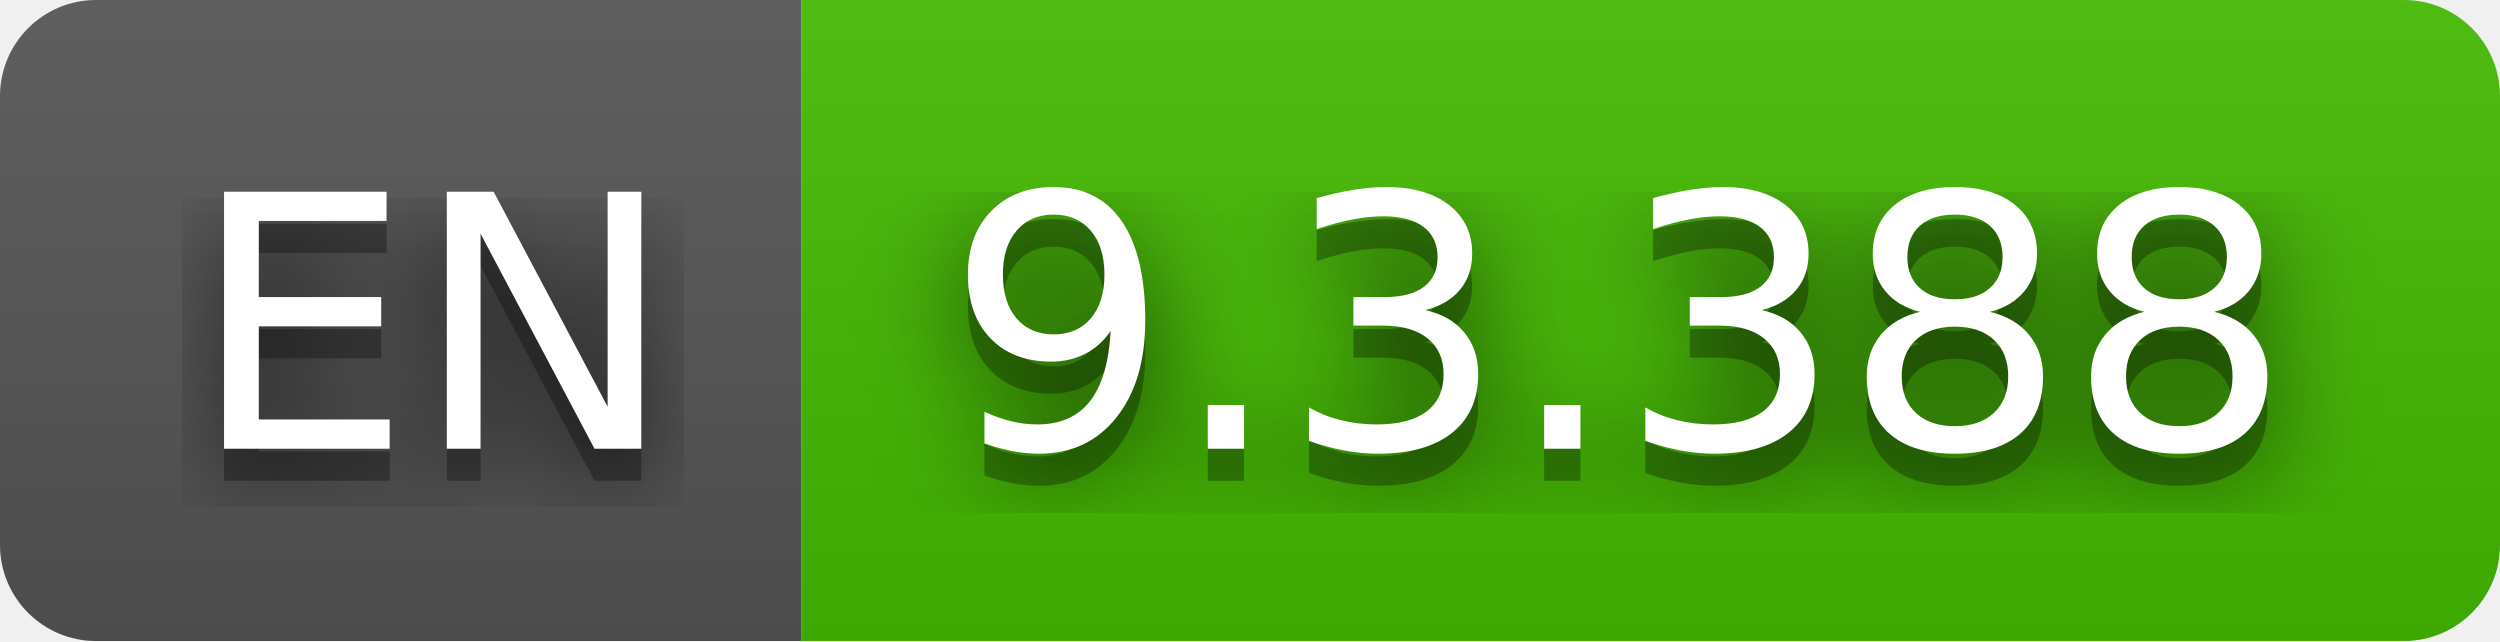
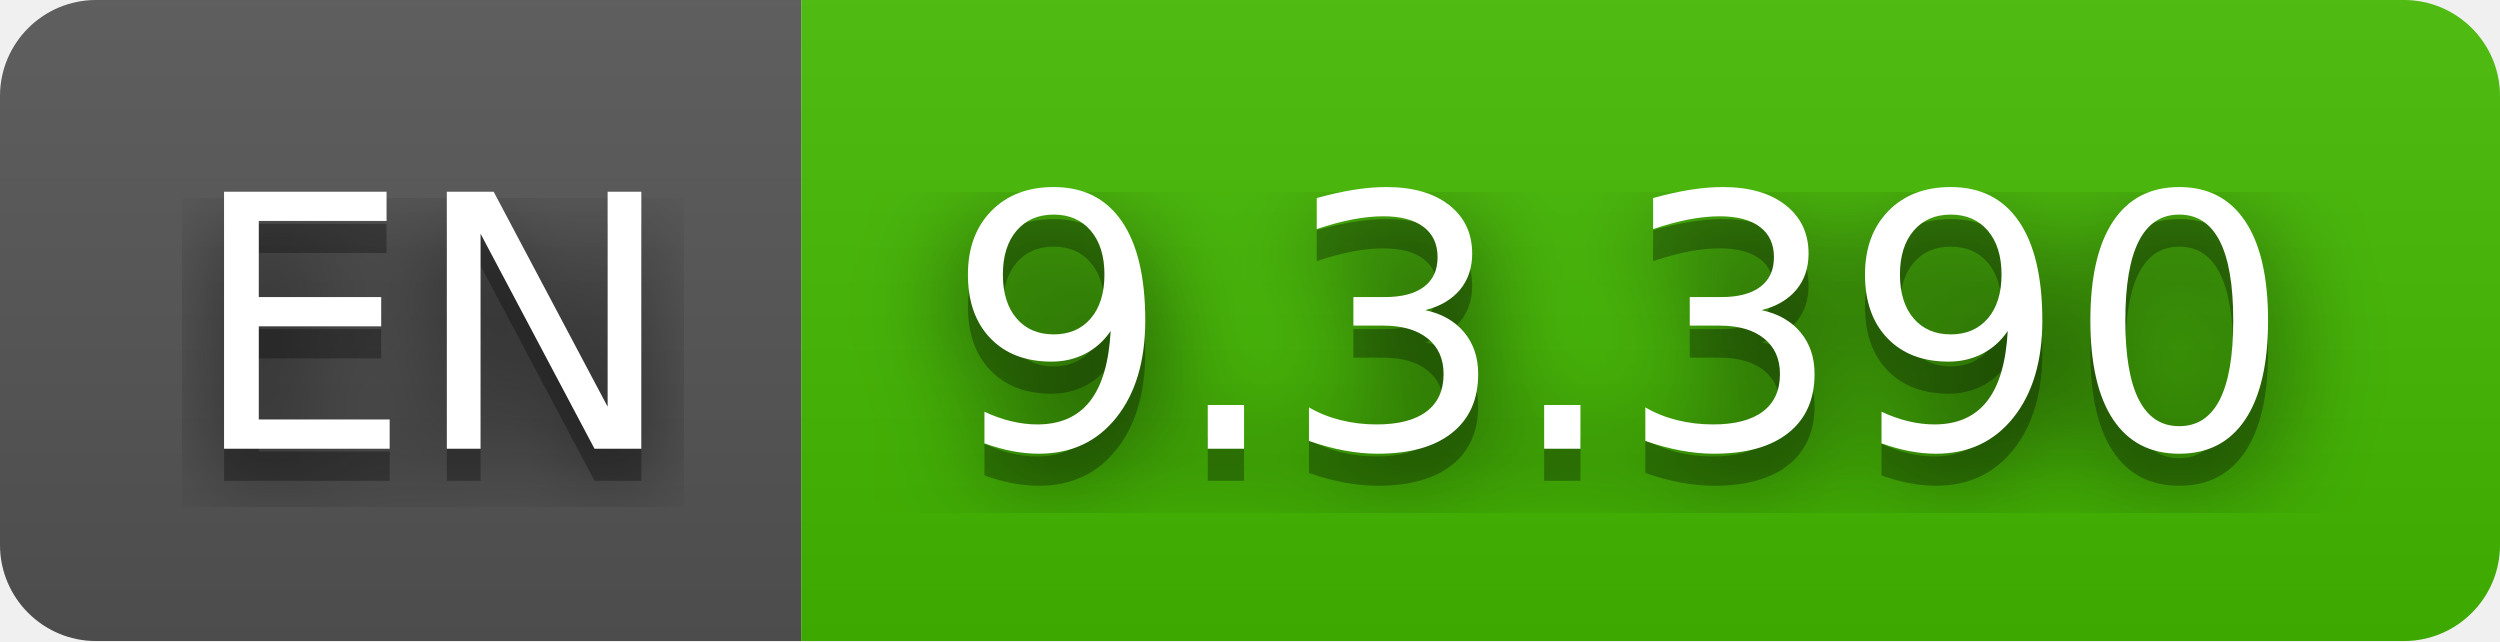
- <svg xmlns="http://www.w3.org/2000/svg" width="78" height="20" role="img" aria-label="EN: 9.3.388">
+ <svg xmlns="http://www.w3.org/2000/svg" width="78" height="20" role="img" aria-label="EN: 9.3.390">
  <filter id="blur">
    <feGaussianBlur stdDeviation="16" />
  </filter>
  <linearGradient id="s" x2="0" y2="100%">
    <stop offset="0" stop-color="#bbb" stop-opacity=".1" />
    <stop offset="1" stop-opacity=".1" />
  </linearGradient>
  <clipPath id="r">
    <rect width="78" height="20" rx="3" />
  </clipPath>
  <g clip-path="url(#r)">
    <rect width="25" height="20" fill="#555" />
    <rect x="25" width="53" height="20" fill="#4b0" />
    <rect width="78" height="20" fill="url(#s)" />
  </g>
  <g fill="#fff" text-anchor="middle" font-family="Verdana,Geneva,DejaVu Sans,sans-serif" text-rendering="geometricPrecision" font-size="110">
    <g transform="scale(.1)">
      <g aria-hidden="true" fill="#010101">
        <text x="135" y="150" fill-opacity=".8" filter="url(#blur)" textLength="150">EN</text>
        <text x="135" y="150" fill-opacity=".3" textLength="150">EN</text>
      </g>
      <text x="135" y="140" textLength="150">EN</text>
    </g>
    <g transform="scale(.1)">
      <g aria-hidden="true" fill="#010101">
-         <text x="505" y="150" fill-opacity=".8" filter="url(#blur)" textLength="430">9.3.388</text>
-         <text x="505" y="150" fill-opacity=".3" textLength="430">9.3.388</text>
+         <text x="505" y="150" fill-opacity=".8" filter="url(#blur)" textLength="430">9.3.390</text>
+         <text x="505" y="150" fill-opacity=".3" textLength="430">9.3.390</text>
      </g>
-       <text x="505" y="140" textLength="430">9.3.388</text>
+       <text x="505" y="140" textLength="430">9.3.390</text>
    </g>
  </g>
</svg>
